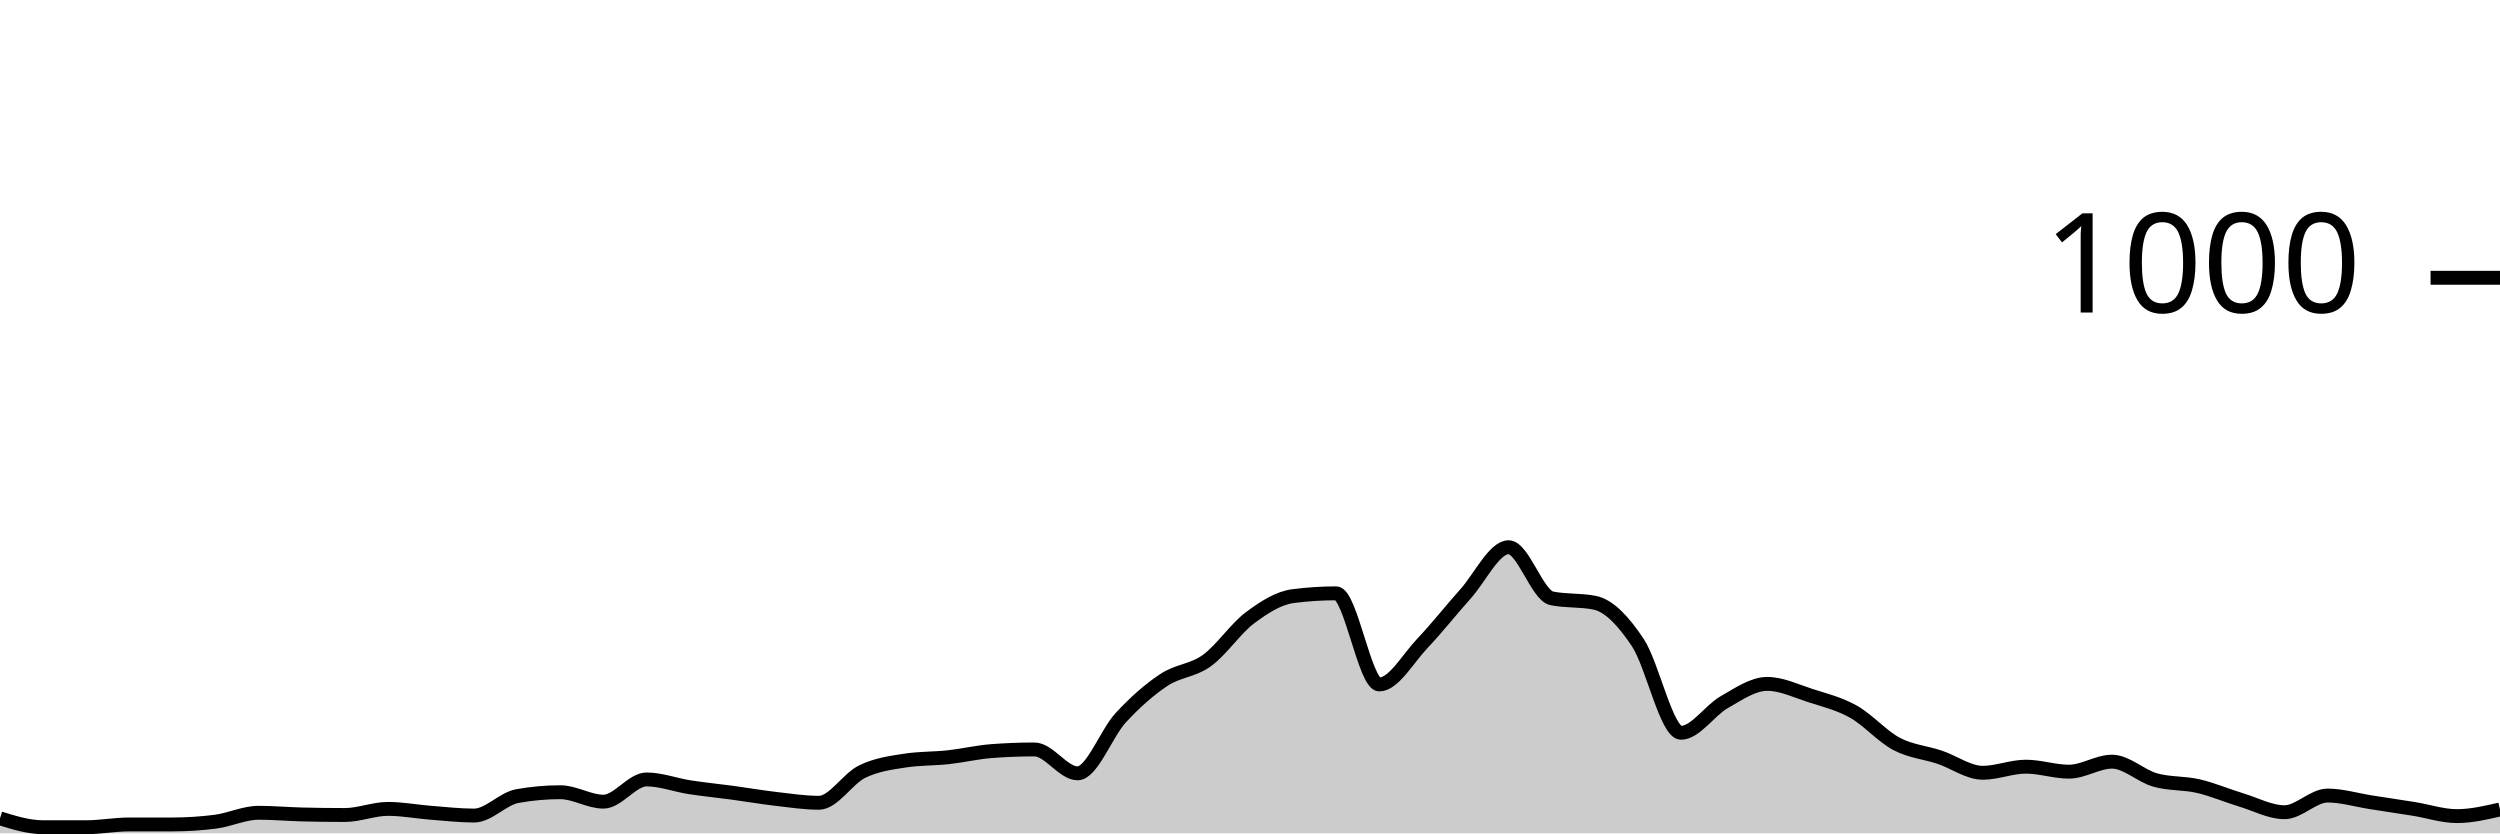
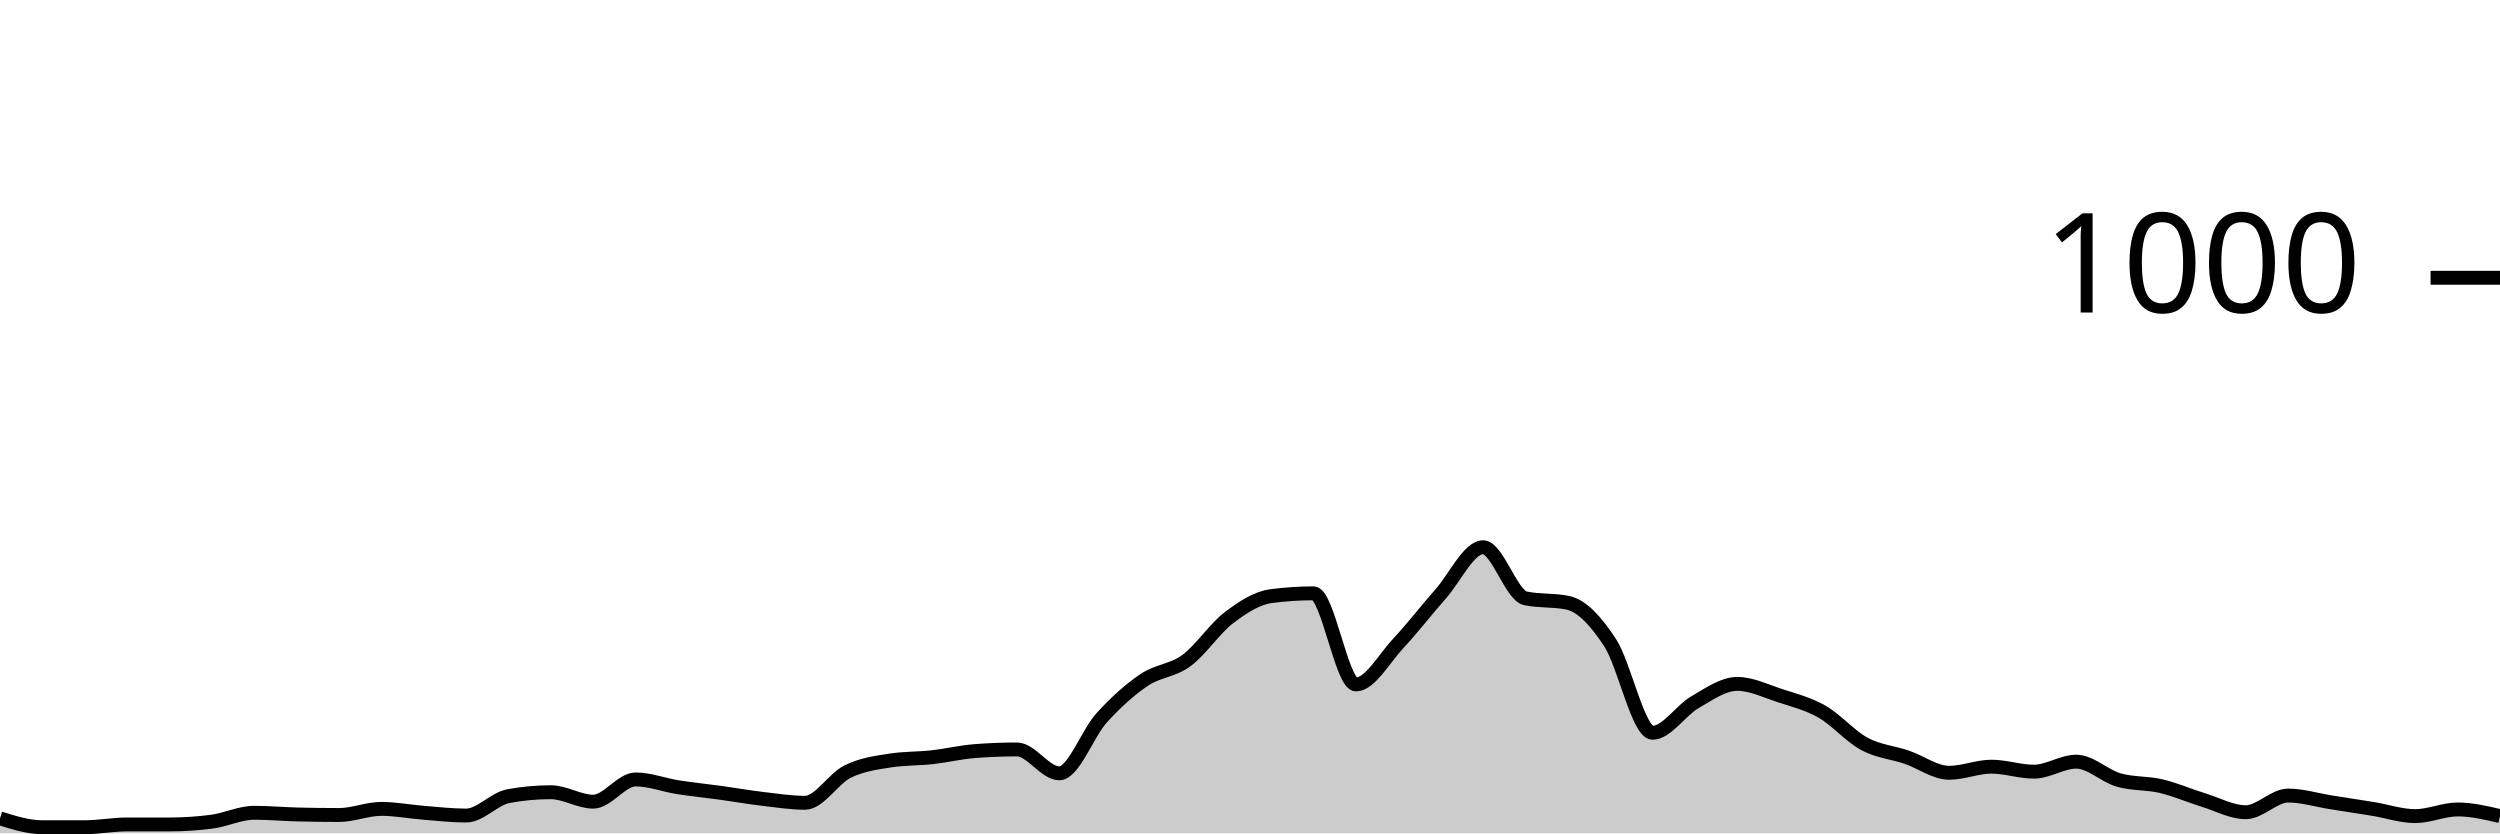
<svg xmlns="http://www.w3.org/2000/svg" viewBox="0 0 180 60">
  <g transform="translate(0,20)">
-     <path class="area" fill="rgba(0, 0, 0, 0.2)" d="M0,38.92C1.034,39.24,2.069,39.56,3.103,39.56C4.138,39.56,5.172,39.56,6.207,39.56C7.241,39.56,8.276,39.36,9.31,39.36C10.345,39.36,11.379,39.36,12.414,39.36C13.448,39.36,14.483,39.293,15.517,39.16C16.552,39.027,17.586,38.52,18.621,38.52C19.655,38.52,20.69,38.613,21.724,38.64C22.759,38.667,23.793,38.68,24.828,38.68C25.862,38.68,26.897,38.24,27.931,38.24C28.966,38.24,30,38.44,31.034,38.52C32.069,38.6,33.103,38.72,34.138,38.72C35.172,38.72,36.207,37.507,37.241,37.32C38.276,37.133,39.31,37.04,40.345,37.04C41.379,37.04,42.414,37.72,43.448,37.72C44.483,37.72,45.517,36.12,46.552,36.12C47.586,36.12,48.621,36.52,49.655,36.68C50.69,36.84,51.724,36.94,52.759,37.08C53.793,37.22,54.828,37.4,55.862,37.52C56.897,37.64,57.931,37.8,58.966,37.8C60,37.8,61.034,36.067,62.069,35.56C63.103,35.053,64.138,34.92,65.172,34.76C66.207,34.6,67.241,34.633,68.276,34.52C69.31,34.407,70.345,34.16,71.379,34.08C72.414,34,73.448,33.96,74.483,33.96C75.517,33.96,76.552,35.68,77.586,35.68C78.621,35.68,79.655,32.8,80.69,31.68C81.724,30.56,82.759,29.647,83.793,28.96C84.828,28.273,85.862,28.307,86.897,27.56C87.931,26.813,88.966,25.253,90,24.48C91.034,23.707,92.069,23.053,93.103,22.92C94.138,22.787,95.172,22.72,96.207,22.72C97.241,22.72,98.276,29.28,99.31,29.28C100.345,29.28,101.379,27.407,102.414,26.32C103.448,25.233,104.483,23.913,105.517,22.76C106.552,21.607,107.586,19.4,108.621,19.4C109.655,19.4,110.69,22.867,111.724,23.08C112.759,23.293,113.793,23.187,114.828,23.4C115.862,23.613,116.897,24.72,117.931,26.28C118.966,27.84,120,32.76,121.034,32.76C122.069,32.76,123.103,31.147,124.138,30.56C125.172,29.973,126.207,29.24,127.241,29.24C128.276,29.24,129.31,29.747,130.345,30.08C131.379,30.413,132.414,30.66,133.448,31.24C134.483,31.82,135.517,33.013,136.552,33.56C137.586,34.107,138.621,34.173,139.655,34.52C140.69,34.867,141.724,35.64,142.759,35.64C143.793,35.64,144.828,35.2,145.862,35.2C146.897,35.2,147.931,35.56,148.966,35.56C150,35.56,151.034,34.84,152.069,34.84C153.103,34.84,154.138,35.867,155.172,36.16C156.207,36.453,157.241,36.36,158.276,36.6C159.31,36.84,160.345,37.287,161.379,37.6C162.414,37.913,163.448,38.48,164.483,38.48C165.517,38.48,166.552,37.28,167.586,37.28C168.621,37.28,169.655,37.6,170.69,37.76C171.724,37.92,172.759,38.073,173.793,38.24C174.828,38.407,175.862,38.76,176.897,38.76C177.931,38.76,178.966,38.52,180,38.28L180,40C178.966,40,177.931,40,176.897,40C175.862,40,174.828,40,173.793,40C172.759,40,171.724,40,170.69,40C169.655,40,168.621,40,167.586,40C166.552,40,165.517,40,164.483,40C163.448,40,162.414,40,161.379,40C160.345,40,159.31,40,158.276,40C157.241,40,156.207,40,155.172,40C154.138,40,153.103,40,152.069,40C151.034,40,150,40,148.966,40C147.931,40,146.897,40,145.862,40C144.828,40,143.793,40,142.759,40C141.724,40,140.69,40,139.655,40C138.621,40,137.586,40,136.552,40C135.517,40,134.483,40,133.448,40C132.414,40,131.379,40,130.345,40C129.31,40,128.276,40,127.241,40C126.207,40,125.172,40,124.138,40C123.103,40,122.069,40,121.034,40C120,40,118.966,40,117.931,40C116.897,40,115.862,40,114.828,40C113.793,40,112.759,40,111.724,40C110.69,40,109.655,40,108.621,40C107.586,40,106.552,40,105.517,40C104.483,40,103.448,40,102.414,40C101.379,40,100.345,40,99.31,40C98.276,40,97.241,40,96.207,40C95.172,40,94.138,40,93.103,40C92.069,40,91.034,40,90,40C88.966,40,87.931,40,86.897,40C85.862,40,84.828,40,83.793,40C82.759,40,81.724,40,80.69,40C79.655,40,78.621,40,77.586,40C76.552,40,75.517,40,74.483,40C73.448,40,72.414,40,71.379,40C70.345,40,69.31,40,68.276,40C67.241,40,66.207,40,65.172,40C64.138,40,63.103,40,62.069,40C61.034,40,60,40,58.966,40C57.931,40,56.897,40,55.862,40C54.828,40,53.793,40,52.759,40C51.724,40,50.69,40,49.655,40C48.621,40,47.586,40,46.552,40C45.517,40,44.483,40,43.448,40C42.414,40,41.379,40,40.345,40C39.31,40,38.276,40,37.241,40C36.207,40,35.172,40,34.138,40C33.103,40,32.069,40,31.034,40C30,40,28.966,40,27.931,40C26.897,40,25.862,40,24.828,40C23.793,40,22.759,40,21.724,40C20.69,40,19.655,40,18.621,40C17.586,40,16.552,40,15.517,40C14.483,40,13.448,40,12.414,40C11.379,40,10.345,40,9.31,40C8.276,40,7.241,40,6.207,40C5.172,40,4.138,40,3.103,40C2.069,40,1.034,40,0,40Z" />
-     <path class="line" stroke="black" fill="none" d="M0,38.92C1.034,39.24,2.069,39.56,3.103,39.56C4.138,39.56,5.172,39.56,6.207,39.56C7.241,39.56,8.276,39.36,9.31,39.36C10.345,39.36,11.379,39.36,12.414,39.36C13.448,39.36,14.483,39.293,15.517,39.16C16.552,39.027,17.586,38.52,18.621,38.52C19.655,38.52,20.69,38.613,21.724,38.64C22.759,38.667,23.793,38.68,24.828,38.68C25.862,38.68,26.897,38.24,27.931,38.24C28.966,38.24,30,38.44,31.034,38.52C32.069,38.6,33.103,38.72,34.138,38.72C35.172,38.72,36.207,37.507,37.241,37.32C38.276,37.133,39.31,37.04,40.345,37.04C41.379,37.04,42.414,37.72,43.448,37.72C44.483,37.72,45.517,36.12,46.552,36.12C47.586,36.12,48.621,36.52,49.655,36.68C50.69,36.84,51.724,36.94,52.759,37.08C53.793,37.22,54.828,37.4,55.862,37.52C56.897,37.64,57.931,37.8,58.966,37.8C60,37.8,61.034,36.067,62.069,35.56C63.103,35.053,64.138,34.92,65.172,34.76C66.207,34.6,67.241,34.633,68.276,34.52C69.31,34.407,70.345,34.16,71.379,34.08C72.414,34,73.448,33.96,74.483,33.96C75.517,33.96,76.552,35.68,77.586,35.68C78.621,35.68,79.655,32.8,80.69,31.68C81.724,30.56,82.759,29.647,83.793,28.96C84.828,28.273,85.862,28.307,86.897,27.56C87.931,26.813,88.966,25.253,90,24.48C91.034,23.707,92.069,23.053,93.103,22.92C94.138,22.787,95.172,22.72,96.207,22.72C97.241,22.72,98.276,29.28,99.31,29.28C100.345,29.28,101.379,27.407,102.414,26.32C103.448,25.233,104.483,23.913,105.517,22.76C106.552,21.607,107.586,19.4,108.621,19.4C109.655,19.4,110.69,22.867,111.724,23.08C112.759,23.293,113.793,23.187,114.828,23.4C115.862,23.613,116.897,24.72,117.931,26.28C118.966,27.84,120,32.76,121.034,32.76C122.069,32.76,123.103,31.147,124.138,30.56C125.172,29.973,126.207,29.24,127.241,29.24C128.276,29.24,129.31,29.747,130.345,30.08C131.379,30.413,132.414,30.66,133.448,31.24C134.483,31.82,135.517,33.013,136.552,33.56C137.586,34.107,138.621,34.173,139.655,34.52C140.69,34.867,141.724,35.64,142.759,35.64C143.793,35.64,144.828,35.2,145.862,35.2C146.897,35.2,147.931,35.56,148.966,35.56C150,35.56,151.034,34.84,152.069,34.84C153.103,34.84,154.138,35.867,155.172,36.16C156.207,36.453,157.241,36.36,158.276,36.6C159.31,36.84,160.345,37.287,161.379,37.6C162.414,37.913,163.448,38.48,164.483,38.48C165.517,38.48,166.552,37.28,167.586,37.28C168.621,37.28,169.655,37.6,170.69,37.76C171.724,37.92,172.759,38.073,173.793,38.24C174.828,38.407,175.862,38.76,176.897,38.76C177.931,38.76,178.966,38.52,180,38.28" />
+     <path class="area" fill="rgba(0, 0, 0, 0.2)" d="M0,38.92C1.017,39.24,2.034,39.56,3.051,39.56C4.068,39.56,5.085,39.56,6.102,39.56C7.119,39.56,8.136,39.36,9.153,39.36C10.169,39.36,11.186,39.36,12.203,39.36C13.22,39.36,14.237,39.293,15.254,39.16C16.271,39.027,17.288,38.52,18.305,38.52C19.322,38.52,20.339,38.613,21.356,38.64C22.373,38.667,23.39,38.68,24.407,38.68C25.424,38.68,26.441,38.24,27.458,38.24C28.475,38.24,29.492,38.44,30.508,38.52C31.525,38.6,32.542,38.72,33.559,38.72C34.576,38.72,35.593,37.507,36.61,37.32C37.627,37.133,38.644,37.04,39.661,37.04C40.678,37.04,41.695,37.72,42.712,37.72C43.729,37.72,44.746,36.12,45.763,36.12C46.78,36.12,47.797,36.52,48.814,36.68C49.831,36.84,50.847,36.94,51.864,37.08C52.881,37.22,53.898,37.4,54.915,37.52C55.932,37.64,56.949,37.8,57.966,37.8C58.983,37.8,60,36.067,61.017,35.56C62.034,35.053,63.051,34.92,64.068,34.76C65.085,34.6,66.102,34.633,67.119,34.52C68.136,34.407,69.153,34.16,70.169,34.08C71.186,34,72.203,33.96,73.22,33.96C74.237,33.96,75.254,35.68,76.271,35.68C77.288,35.68,78.305,32.8,79.322,31.68C80.339,30.56,81.356,29.647,82.373,28.96C83.39,28.273,84.407,28.307,85.424,27.56C86.441,26.813,87.458,25.253,88.475,24.48C89.492,23.707,90.508,23.053,91.525,22.92C92.542,22.787,93.559,22.72,94.576,22.72C95.593,22.72,96.61,29.28,97.627,29.28C98.644,29.28,99.661,27.407,100.678,26.32C101.695,25.233,102.712,23.913,103.729,22.76C104.746,21.607,105.763,19.4,106.78,19.4C107.797,19.4,108.814,22.867,109.831,23.08C110.847,23.293,111.864,23.187,112.881,23.4C113.898,23.613,114.915,24.72,115.932,26.28C116.949,27.84,117.966,32.76,118.983,32.76C120,32.76,121.017,31.147,122.034,30.56C123.051,29.973,124.068,29.24,125.085,29.24C126.102,29.24,127.119,29.747,128.136,30.08C129.153,30.413,130.169,30.66,131.186,31.24C132.203,31.82,133.22,33.013,134.237,33.56C135.254,34.107,136.271,34.173,137.288,34.52C138.305,34.867,139.322,35.64,140.339,35.64C141.356,35.64,142.373,35.2,143.39,35.2C144.407,35.2,145.424,35.56,146.441,35.56C147.458,35.56,148.475,34.84,149.492,34.84C150.508,34.84,151.525,35.867,152.542,36.16C153.559,36.453,154.576,36.36,155.593,36.6C156.61,36.84,157.627,37.287,158.644,37.6C159.661,37.913,160.678,38.48,161.695,38.48C162.712,38.48,163.729,37.28,164.746,37.28C165.763,37.28,166.78,37.6,167.797,37.76C168.814,37.92,169.831,38.073,170.847,38.24C171.864,38.407,172.881,38.76,173.898,38.76C174.915,38.76,175.932,38.28,176.949,38.28C177.966,38.28,178.983,38.52,180,38.76L180,40C178.983,40,177.966,40,176.949,40C175.932,40,174.915,40,173.898,40C172.881,40,171.864,40,170.847,40C169.831,40,168.814,40,167.797,40C166.78,40,165.763,40,164.746,40C163.729,40,162.712,40,161.695,40C160.678,40,159.661,40,158.644,40C157.627,40,156.61,40,155.593,40C154.576,40,153.559,40,152.542,40C151.525,40,150.508,40,149.492,40C148.475,40,147.458,40,146.441,40C145.424,40,144.407,40,143.39,40C142.373,40,141.356,40,140.339,40C139.322,40,138.305,40,137.288,40C136.271,40,135.254,40,134.237,40C133.22,40,132.203,40,131.186,40C130.169,40,129.153,40,128.136,40C127.119,40,126.102,40,125.085,40C124.068,40,123.051,40,122.034,40C121.017,40,120,40,118.983,40C117.966,40,116.949,40,115.932,40C114.915,40,113.898,40,112.881,40C111.864,40,110.847,40,109.831,40C108.814,40,107.797,40,106.78,40C105.763,40,104.746,40,103.729,40C102.712,40,101.695,40,100.678,40C99.661,40,98.644,40,97.627,40C96.61,40,95.593,40,94.576,40C93.559,40,92.542,40,91.525,40C90.508,40,89.492,40,88.475,40C87.458,40,86.441,40,85.424,40C84.407,40,83.39,40,82.373,40C81.356,40,80.339,40,79.322,40C78.305,40,77.288,40,76.271,40C75.254,40,74.237,40,73.22,40C72.203,40,71.186,40,70.169,40C69.153,40,68.136,40,67.119,40C66.102,40,65.085,40,64.068,40C63.051,40,62.034,40,61.017,40C60,40,58.983,40,57.966,40C56.949,40,55.932,40,54.915,40C53.898,40,52.881,40,51.864,40C50.847,40,49.831,40,48.814,40C47.797,40,46.78,40,45.763,40C44.746,40,43.729,40,42.712,40C41.695,40,40.678,40,39.661,40C38.644,40,37.627,40,36.61,40C35.593,40,34.576,40,33.559,40C32.542,40,31.525,40,30.508,40C29.492,40,28.475,40,27.458,40C26.441,40,25.424,40,24.407,40C23.39,40,22.373,40,21.356,40C20.339,40,19.322,40,18.305,40C17.288,40,16.271,40,15.254,40C14.237,40,13.22,40,12.203,40C11.186,40,10.169,40,9.153,40C8.136,40,7.119,40,6.102,40C5.085,40,4.068,40,3.051,40C2.034,40,1.017,40,0,40Z" />
+     <path class="line" stroke="black" fill="none" d="M0,38.92C1.017,39.24,2.034,39.56,3.051,39.56C4.068,39.56,5.085,39.56,6.102,39.56C7.119,39.56,8.136,39.36,9.153,39.36C10.169,39.36,11.186,39.36,12.203,39.36C13.22,39.36,14.237,39.293,15.254,39.16C16.271,39.027,17.288,38.52,18.305,38.52C19.322,38.52,20.339,38.613,21.356,38.64C22.373,38.667,23.39,38.68,24.407,38.68C25.424,38.68,26.441,38.24,27.458,38.24C28.475,38.24,29.492,38.44,30.508,38.52C31.525,38.6,32.542,38.72,33.559,38.72C34.576,38.72,35.593,37.507,36.61,37.32C37.627,37.133,38.644,37.04,39.661,37.04C40.678,37.04,41.695,37.72,42.712,37.72C43.729,37.72,44.746,36.12,45.763,36.12C46.78,36.12,47.797,36.52,48.814,36.68C49.831,36.84,50.847,36.94,51.864,37.08C52.881,37.22,53.898,37.4,54.915,37.52C55.932,37.64,56.949,37.8,57.966,37.8C58.983,37.8,60,36.067,61.017,35.56C62.034,35.053,63.051,34.92,64.068,34.76C65.085,34.6,66.102,34.633,67.119,34.52C68.136,34.407,69.153,34.16,70.169,34.08C71.186,34,72.203,33.96,73.22,33.96C74.237,33.96,75.254,35.68,76.271,35.68C77.288,35.68,78.305,32.8,79.322,31.68C80.339,30.56,81.356,29.647,82.373,28.96C83.39,28.273,84.407,28.307,85.424,27.56C86.441,26.813,87.458,25.253,88.475,24.48C89.492,23.707,90.508,23.053,91.525,22.92C92.542,22.787,93.559,22.72,94.576,22.72C95.593,22.72,96.61,29.28,97.627,29.28C98.644,29.28,99.661,27.407,100.678,26.32C101.695,25.233,102.712,23.913,103.729,22.76C104.746,21.607,105.763,19.4,106.78,19.4C107.797,19.4,108.814,22.867,109.831,23.08C110.847,23.293,111.864,23.187,112.881,23.4C113.898,23.613,114.915,24.72,115.932,26.28C116.949,27.84,117.966,32.76,118.983,32.76C120,32.76,121.017,31.147,122.034,30.56C123.051,29.973,124.068,29.24,125.085,29.24C126.102,29.24,127.119,29.747,128.136,30.08C129.153,30.413,130.169,30.66,131.186,31.24C132.203,31.82,133.22,33.013,134.237,33.56C135.254,34.107,136.271,34.173,137.288,34.52C138.305,34.867,139.322,35.64,140.339,35.64C141.356,35.64,142.373,35.2,143.39,35.2C144.407,35.2,145.424,35.56,146.441,35.56C147.458,35.56,148.475,34.84,149.492,34.84C150.508,34.84,151.525,35.867,152.542,36.16C153.559,36.453,154.576,36.36,155.593,36.6C156.61,36.84,157.627,37.287,158.644,37.6C159.661,37.913,160.678,38.48,161.695,38.48C162.712,38.48,163.729,37.28,164.746,37.28C165.763,37.28,166.78,37.6,167.797,37.76C168.814,37.92,169.831,38.073,170.847,38.24C171.864,38.407,172.881,38.76,173.898,38.76C174.915,38.76,175.932,38.28,176.949,38.28C177.966,38.28,178.983,38.52,180,38.76" />
    <path class="axis-ceiling" stroke-width="1" stroke="black" fill="none" d="M175,0L180,0" />
    <text class="axis-ceiling-label" font-family="sans-serif" text-anchor="end" font-size="10px" x="170" y="2.5">1000</text>
  </g>
</svg>
